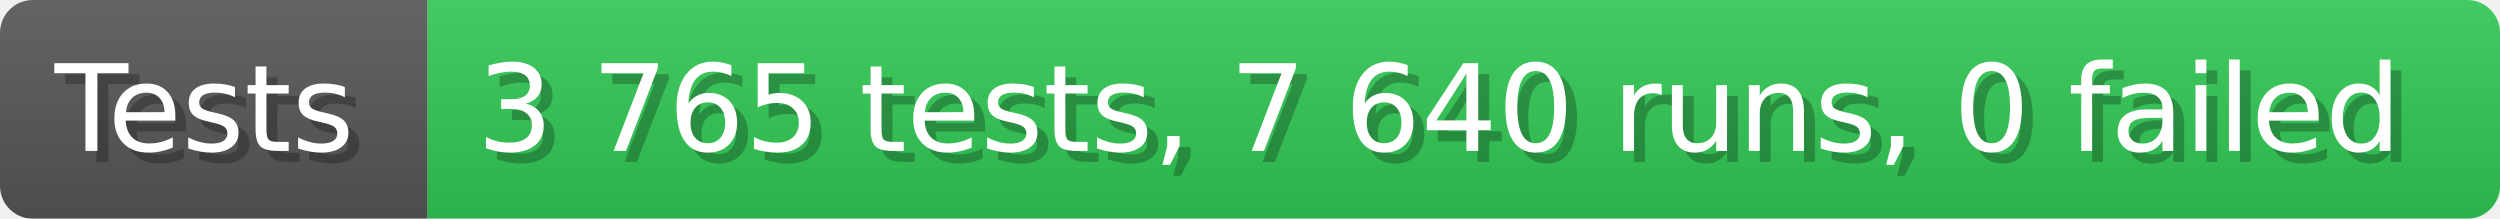
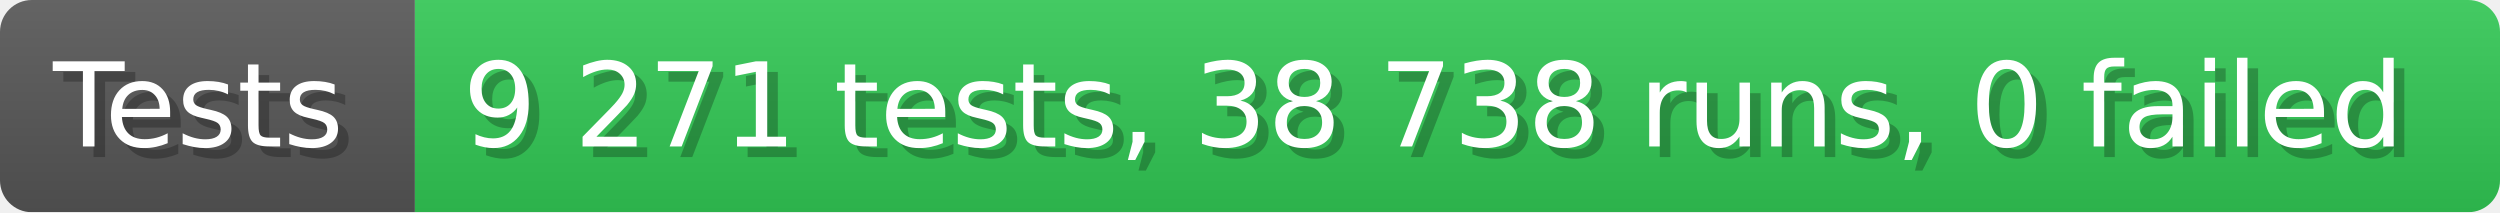
- <svg xmlns="http://www.w3.org/2000/svg" width="228.6" height="20" viewBox="0 0 2286 200" role="img" aria-label="Tests: 3 765 tests, 7 640 runs, 0 failed">
+ <svg xmlns="http://www.w3.org/2000/svg" width="235.6" height="20" viewBox="0 0 2356 200" role="img" aria-label="Tests: 9 271 tests, 38 738 runs, 0 failed">
  <linearGradient id="a" x2="0" y2="100%">
    <stop offset="0" stop-opacity=".1" stop-color="#EEE" />
    <stop offset="1" stop-opacity=".1" />
  </linearGradient>
  <mask id="m">
-     <rect width="2286" height="200" rx="30" fill="#FFF" />
+     <rect width="2356" height="200" rx="30" fill="#FFF" />
  </mask>
  <g mask="url(#m)">
    <rect width="391" height="200" fill="#555" />
-     <rect width="1895" height="200" fill="#31c653" x="391" />
-     <rect width="2286" height="200" fill="url(#a)" />
+     <rect width="1965" height="200" fill="#31c653" x="391" />
+     <rect width="2356" height="200" fill="url(#a)" />
  </g>
  <g aria-hidden="true" fill="#fff" text-anchor="start" font-family="Verdana,DejaVu Sans,sans-serif" font-size="110">
    <text x="60" y="148" textLength="291" fill="#000" opacity="0.25">Tests</text>
    <text x="50" y="138" textLength="291">Tests</text>
-     <text x="446" y="148" textLength="1795" fill="#000" opacity="0.25">3 765 tests, 7 640 runs, 0 failed</text>
-     <text x="436" y="138" textLength="1795">3 765 tests, 7 640 runs, 0 failed</text>
+     <text x="446" y="148" textLength="1865" fill="#000" opacity="0.25">9 271 tests, 38 738 runs, 0 failed</text>
+     <text x="436" y="138" textLength="1865">9 271 tests, 38 738 runs, 0 failed</text>
  </g>
</svg>
